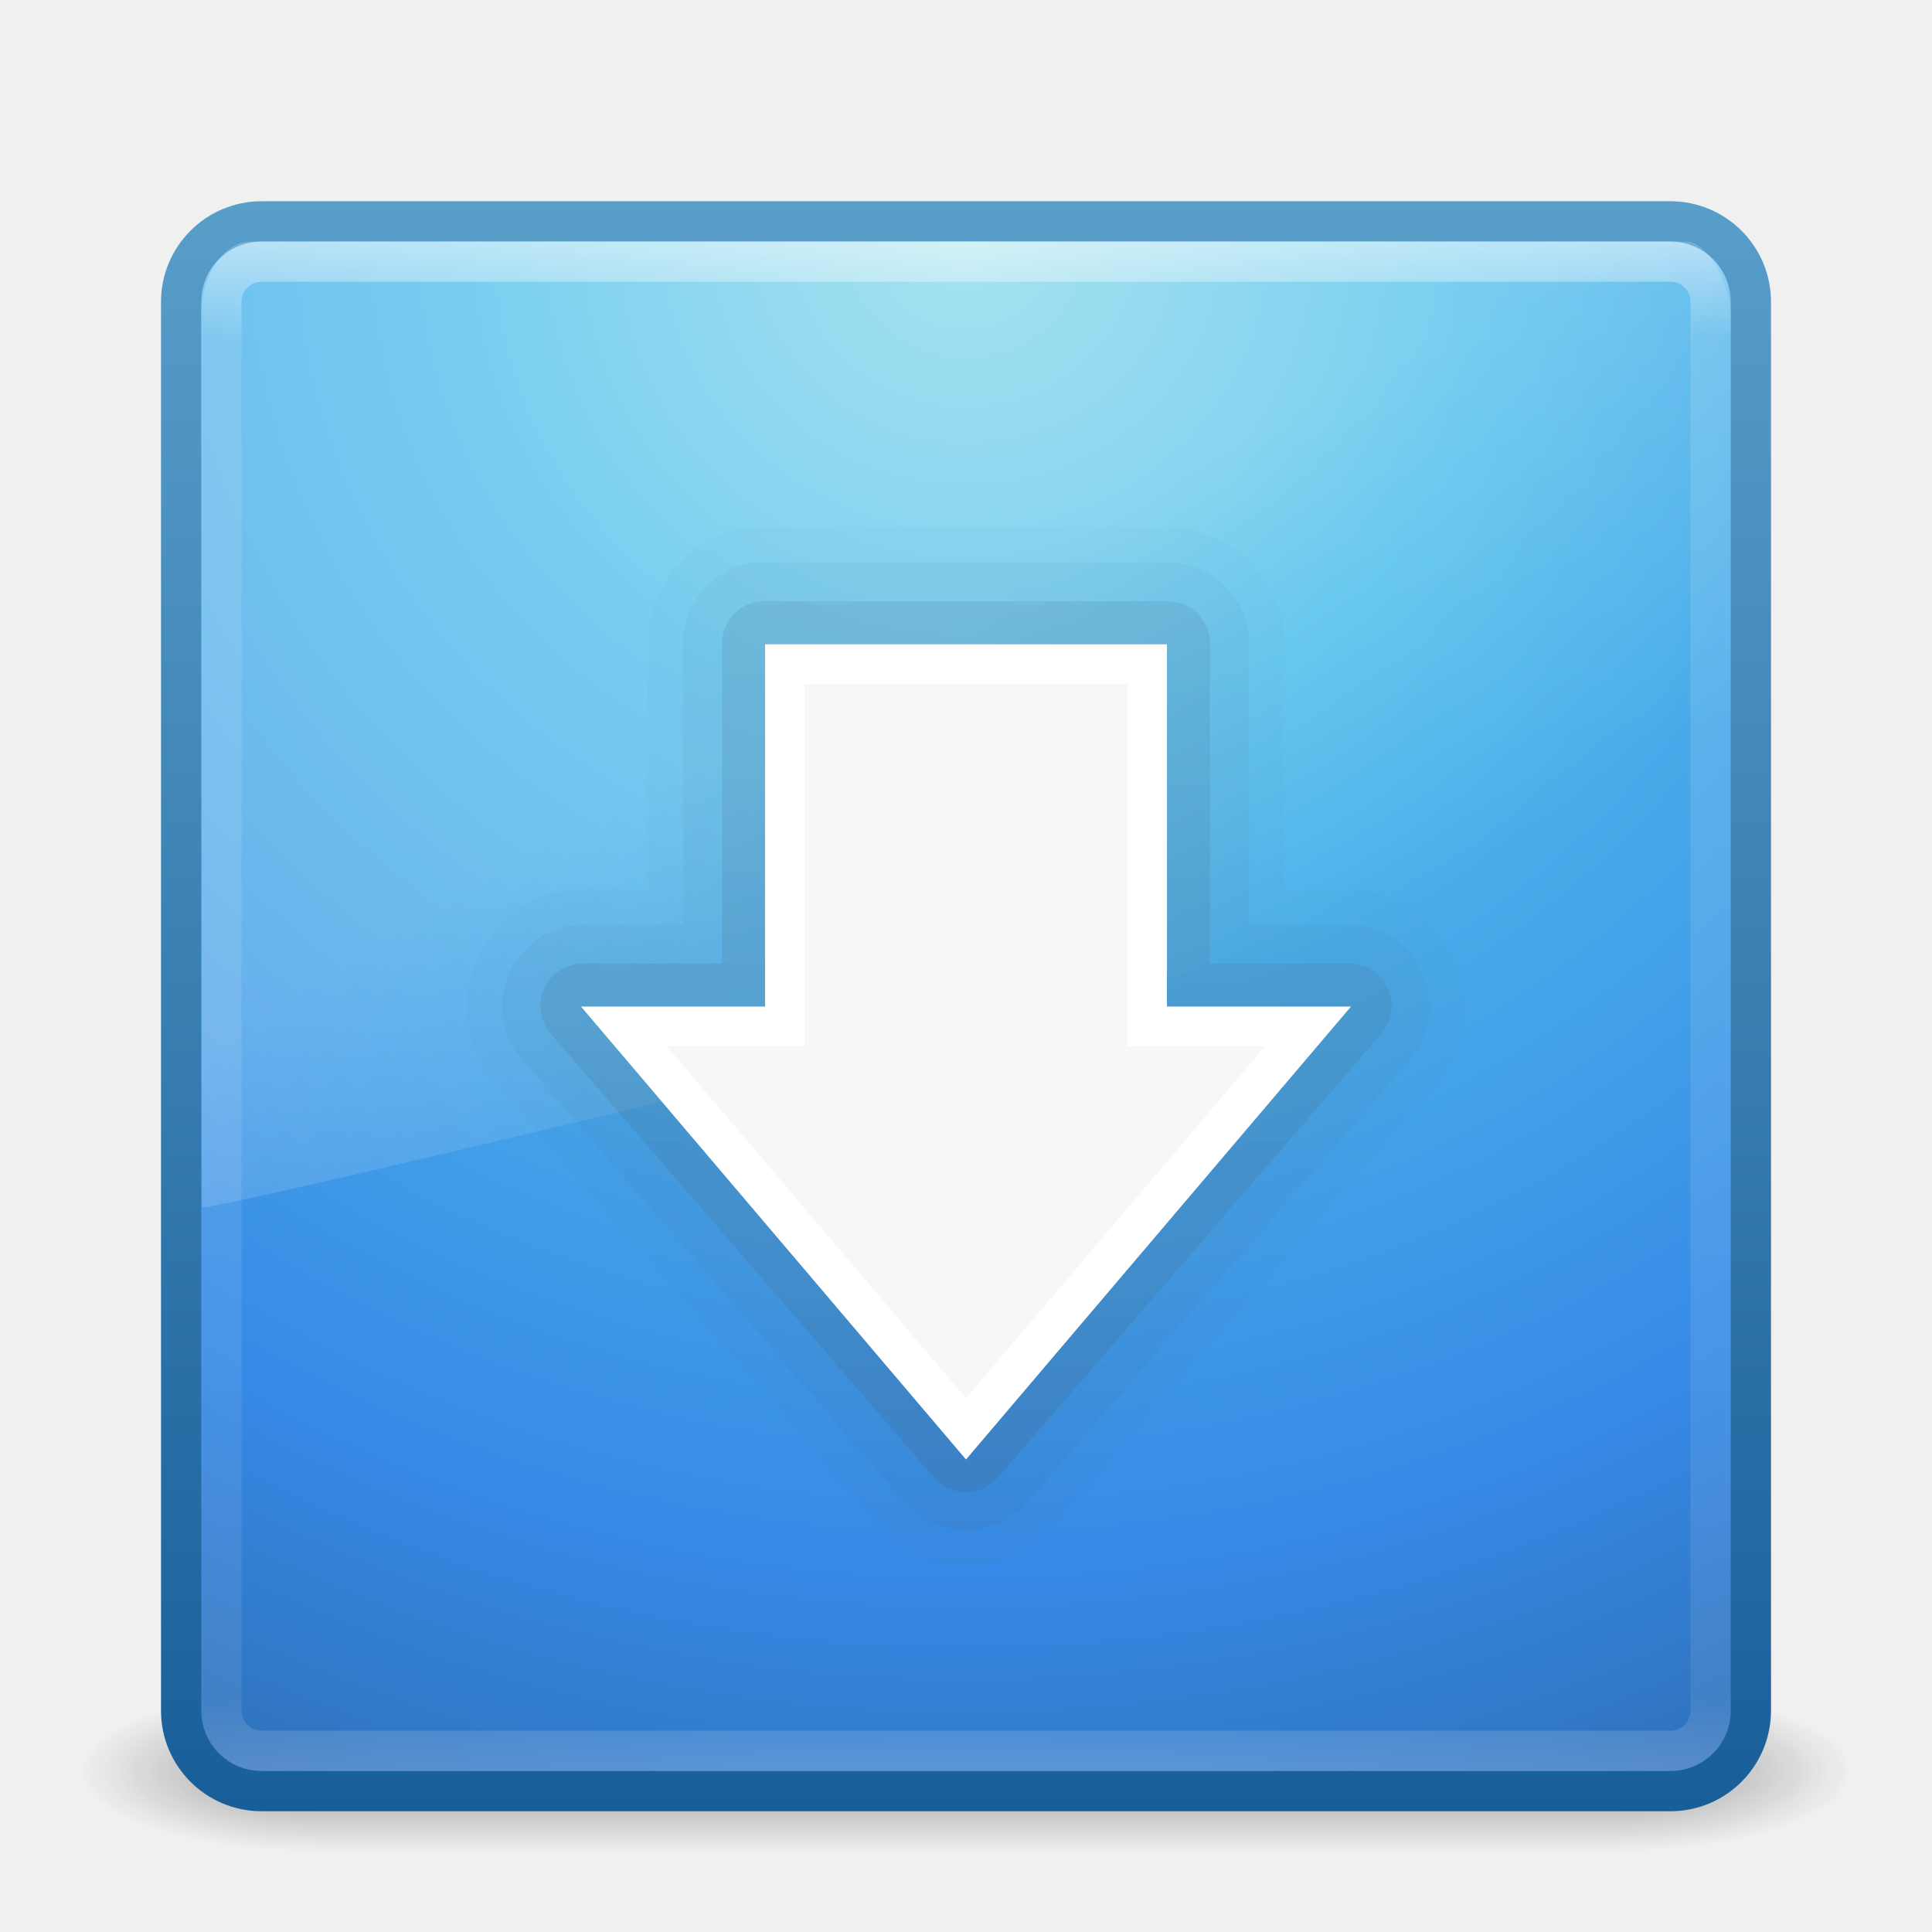
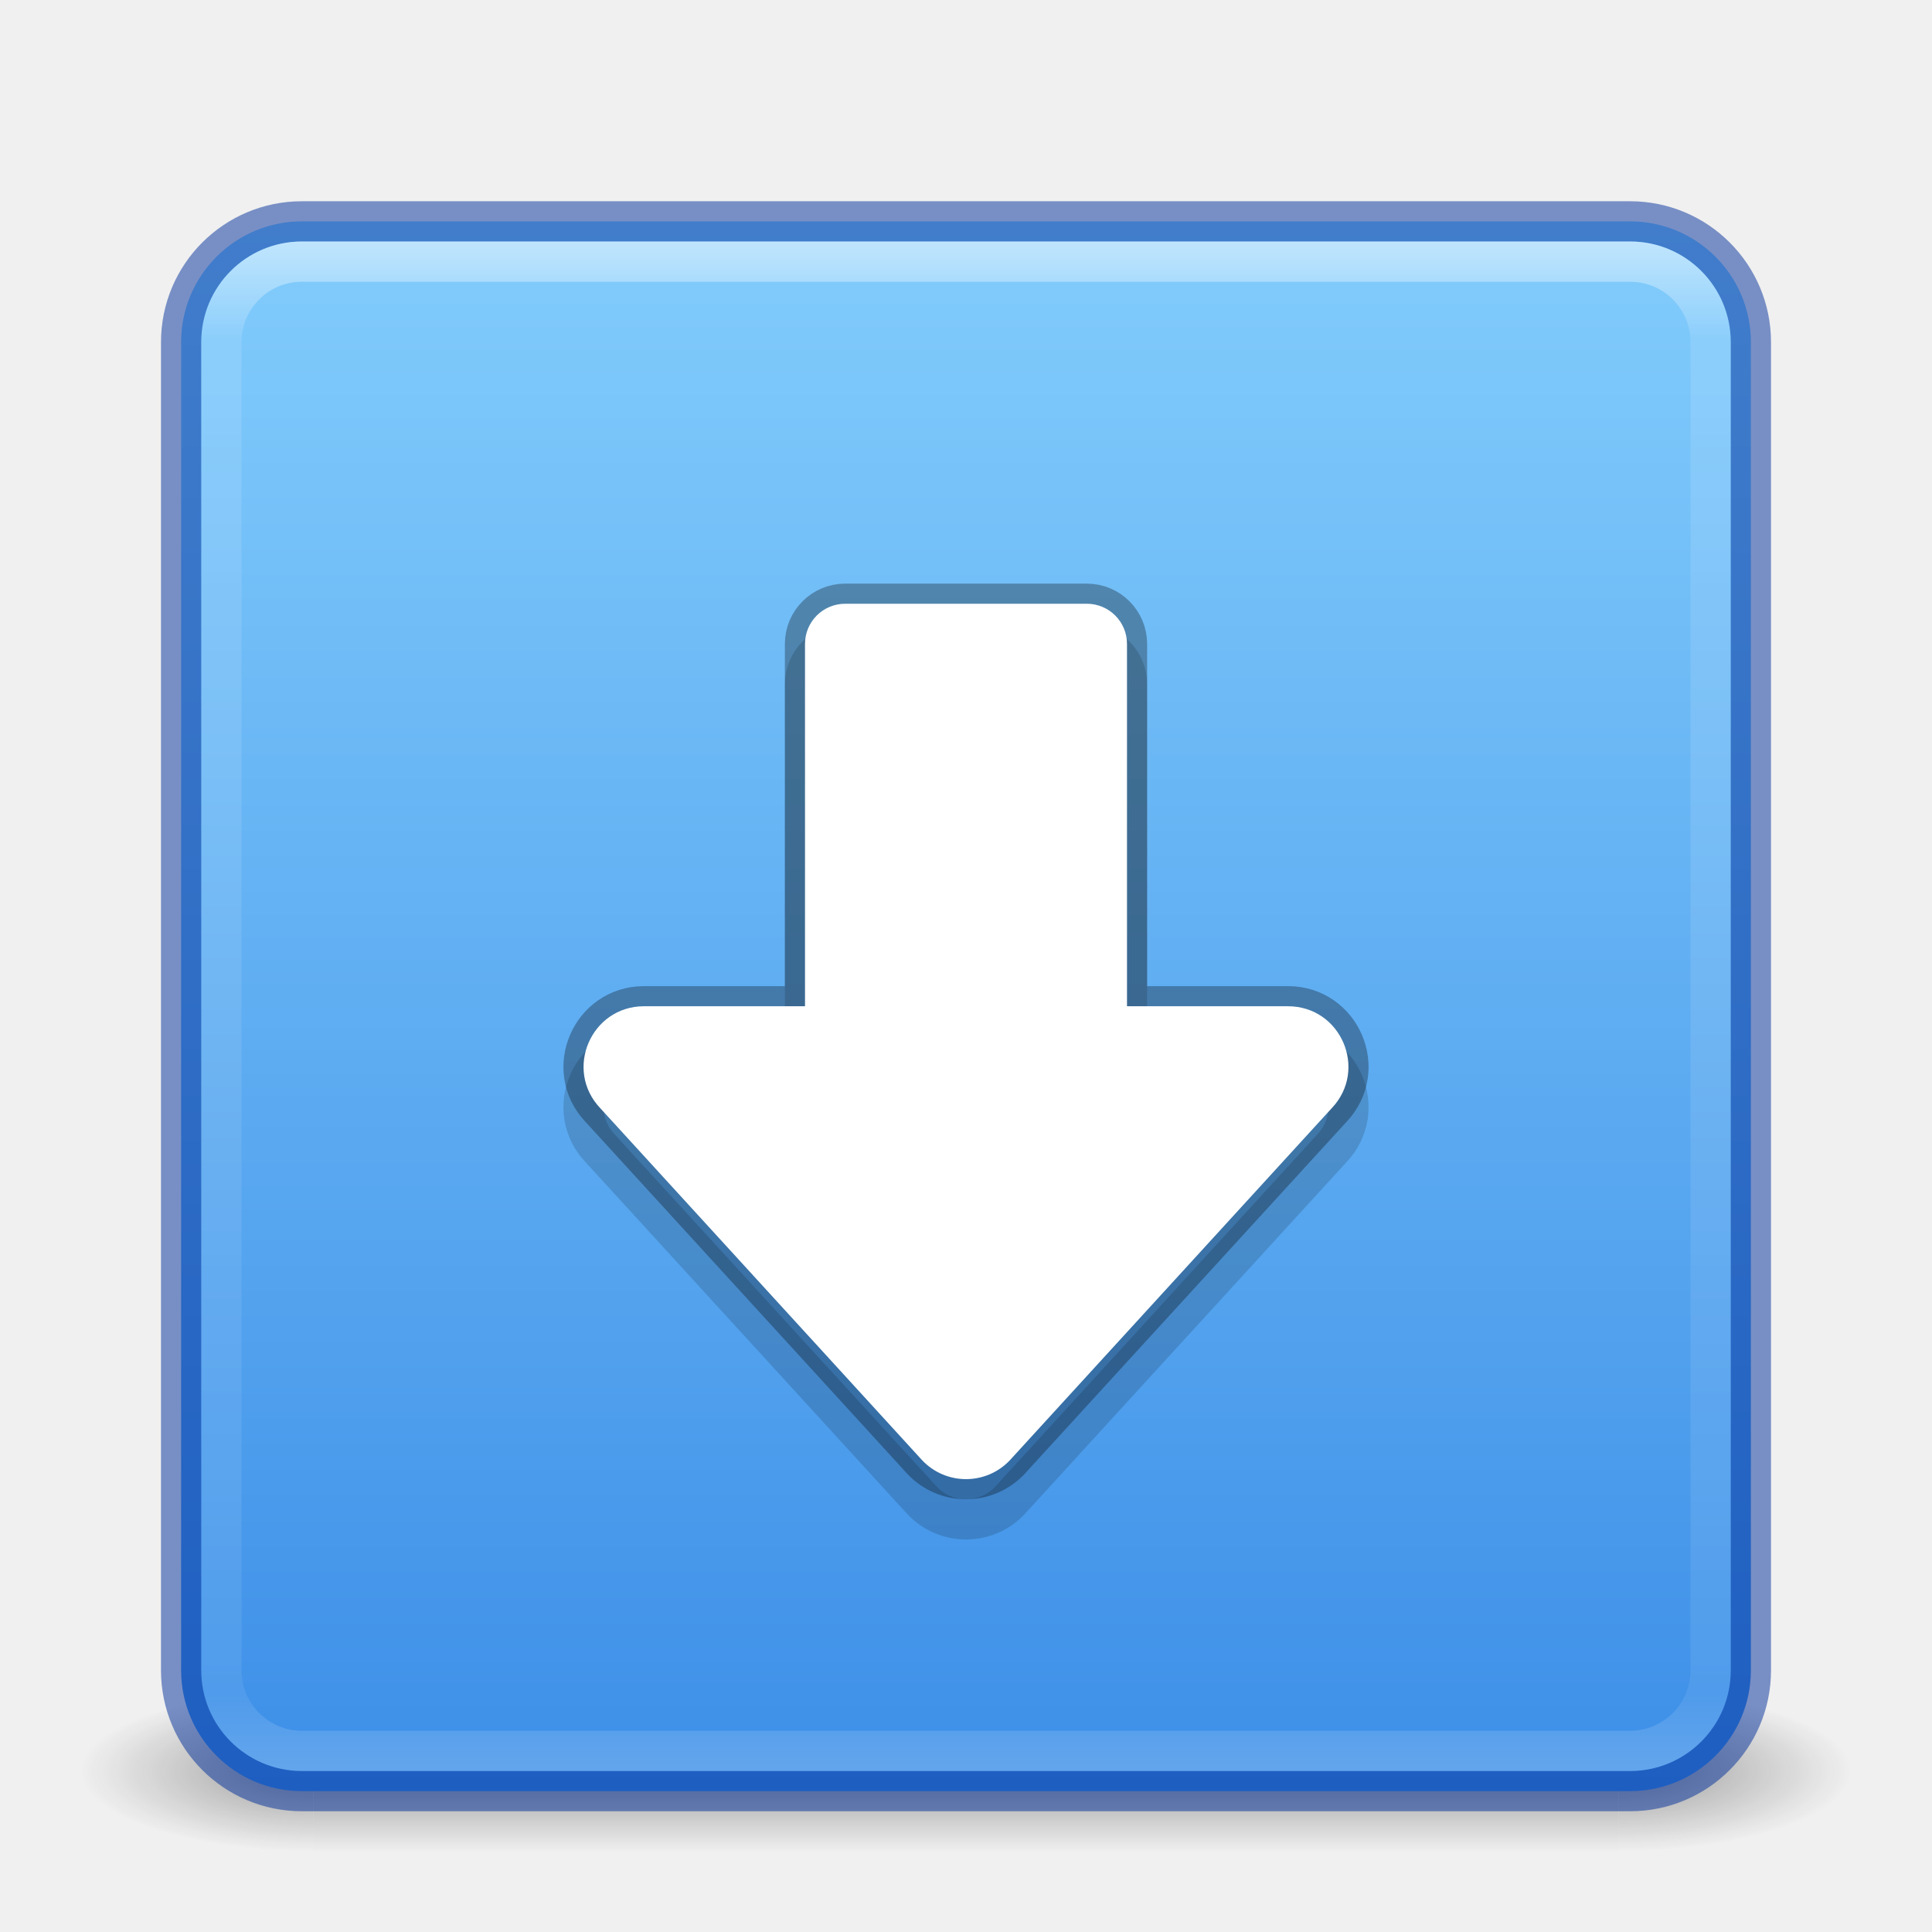
<svg xmlns="http://www.w3.org/2000/svg" xmlns:xlink="http://www.w3.org/1999/xlink" width="48px" height="48px" id="svg3658" version="1.1">
  <defs id="defs3660">
-     <linearGradient xlink:href="#linearGradient8265-821-176-38-919-66-249-7-7" id="linearGradient3568" gradientUnits="userSpaceOnUse" gradientTransform="matrix(0.8249802,0,0,1.301234,4.16188,-1.432921)" x1="16.626" y1="15.298" x2="20.055" y2="24.628" />
+     <linearGradient id="linearGradient933">
+       <stop style="stop-color:#3689e6;stop-opacity:1" offset="0" id="stop929" />
+       <stop style="stop-color:#8cd5ff;stop-opacity:1" offset="1" id="stop931" />
+     </linearGradient>
+     <linearGradient xlink:href="#linearGradient8265-821-176-38-919-66-249-7-7" id="linearGradient3568" gradientUnits="userSpaceOnUse" gradientTransform="matrix(0.8249802,0,0,1.301234,4.16188,-25.40668)" x1="16.626" y1="15.298" x2="20.055" y2="24.628" />
    <linearGradient id="linearGradient8265-821-176-38-919-66-249-7-7">
      <stop offset="0" style="stop-color:#ffffff;stop-opacity:1" id="stop2687-1-9" />
      <stop offset="1" style="stop-color:#ffffff;stop-opacity:0" id="stop2689-5-4" />
    </linearGradient>
    <linearGradient xlink:href="#linearGradient3924" id="linearGradient2959" gradientUnits="userSpaceOnUse" gradientTransform="translate(3.7e-6,1.00001)" x1="24" y1="5" x2="24" y2="43" />
    <linearGradient id="linearGradient3924">
      <stop offset="0" style="stop-color:#ffffff;stop-opacity:1;" id="stop3926" />
      <stop id="stop3928" style="stop-color:#ffffff;stop-opacity:0.235;" offset="0.063" />
      <stop offset="0.951" style="stop-color:#ffffff;stop-opacity:0.157;" id="stop3930" />
      <stop offset="1" style="stop-color:#ffffff;stop-opacity:0.392;" id="stop3932" />
    </linearGradient>
    <radialGradient r="20" fy="8.45" fx="7.496" cy="8.45" cx="7.496" gradientTransform="matrix(1.9428467e-8,2.33699,-2.472257,-4.3056275e-8,44.8901,-11.4348)" gradientUnits="userSpaceOnUse" id="radialGradient2874" xlink:href="#linearGradient2867-449-88-871-390-598-476-591-434-148-57-177" />
    <linearGradient id="linearGradient2867-449-88-871-390-598-476-591-434-148-57-177">
-       <stop id="stop3750" style="stop-color:#90dbec;stop-opacity:1;" offset="0" />
-       <stop id="stop3752" style="stop-color:#55c1ec;stop-opacity:1;" offset="0.262" />
-       <stop id="stop3754" style="stop-color:#3689e6;stop-opacity:1;" offset="0.705" />
-       <stop id="stop3756" style="stop-color:#2b63a0;stop-opacity:1;" offset="1" />
+       <stop id="stop3750" style="stop-color:#d78ec1;stop-opacity:1;" offset="0" />
+       <stop id="stop3752" style="stop-color:#c564be;stop-opacity:1;" offset="0.262" />
+       <stop id="stop3754" style="stop-color:#9d3ea4;stop-opacity:1;" offset="0.705" />
+       <stop id="stop3756" style="stop-color:#5e2c73;stop-opacity:1;" offset="1" />
    </linearGradient>
    <linearGradient y2="3.899" x2="24" y1="44" x1="24" gradientTransform="translate(1.2e-6,1)" gradientUnits="userSpaceOnUse" id="linearGradient2876" xlink:href="#linearGradient3707-319-631-407-324" />
    <linearGradient id="linearGradient3707-319-631-407-324">
-       <stop id="stop3760" style="stop-color:#185f9a;stop-opacity:1;" offset="0" />
-       <stop id="stop3762" style="stop-color:#599ec9;stop-opacity:1;" offset="1" />
+       <stop id="stop3760" style="stop-color:#650d5c;stop-opacity:1;" offset="0" />
+       <stop id="stop3762" style="stop-color:#ac51a3;stop-opacity:1;" offset="1" />
    </linearGradient>
    <radialGradient xlink:href="#linearGradient3688-166-749" id="radialGradient3013" gradientUnits="userSpaceOnUse" gradientTransform="matrix(2.003784,0,0,1.4,27.98813,-17.4)" cx="4.993" cy="43.5" fx="4.993" fy="43.5" r="2.5" />
    <linearGradient id="linearGradient3688-166-749">
      <stop offset="0" style="stop-color:#181818;stop-opacity:1" id="stop2883" />
      <stop offset="1" style="stop-color:#181818;stop-opacity:0" id="stop2885" />
    </linearGradient>
    <radialGradient xlink:href="#linearGradient3688-464-309" id="radialGradient3015" gradientUnits="userSpaceOnUse" gradientTransform="matrix(2.003784,0,0,1.4,-20.01187,-104.4)" cx="4.993" cy="43.5" fx="4.993" fy="43.5" r="2.5" />
    <linearGradient id="linearGradient3688-464-309">
      <stop offset="0" style="stop-color:#181818;stop-opacity:1" id="stop2889" />
      <stop offset="1" style="stop-color:#181818;stop-opacity:0" id="stop2891" />
    </linearGradient>
    <linearGradient id="linearGradient3702-501-757">
      <stop offset="0" style="stop-color:#181818;stop-opacity:0" id="stop2895" />
      <stop offset="0.5" style="stop-color:#181818;stop-opacity:1" id="stop2897" />
      <stop offset="1" style="stop-color:#181818;stop-opacity:0" id="stop2899" />
    </linearGradient>
    <linearGradient y2="39.999" x2="25.058" y1="47.028" x1="25.058" gradientUnits="userSpaceOnUse" id="linearGradient3656" xlink:href="#linearGradient3702-501-757" />
-     <linearGradient xlink:href="#linearGradient3707-319-631-407-1-846-9" id="linearGradient3374-0" gradientUnits="userSpaceOnUse" x1="19.875" y1="44.52" x2="19.875" y2="5.25" />
-     <linearGradient id="linearGradient3707-319-631-407-1-846-9">
-       <stop offset="0" style="stop-color:#365a7c;stop-opacity:1" id="stop3788-1" />
-       <stop offset="1" style="stop-color:#5ea1ca;stop-opacity:1;" id="stop3790-7" />
-     </linearGradient>
-     <linearGradient xlink:href="#linearGradient3707-319-631-407-1-4-477-1" id="linearGradient3372-1" gradientUnits="userSpaceOnUse" x1="19.875" y1="44.52" x2="19.875" y2="5.25" />
-     <linearGradient id="linearGradient3707-319-631-407-1-4-477-1">
-       <stop offset="0" style="stop-color:#365a7c;stop-opacity:1" id="stop3782-5" />
-       <stop offset="1" style="stop-color:#5ea1ca;stop-opacity:1;" id="stop3784-9" />
-     </linearGradient>
-     <linearGradient xlink:href="#linearGradient3707-319-631-407-1-9-274-7" id="linearGradient3370-7" gradientUnits="userSpaceOnUse" x1="19.875" y1="44.52" x2="19.875" y2="5.25" />
+     <linearGradient xlink:href="#linearGradient3707-319-631-407-324" id="linearGradient3374-0" gradientUnits="userSpaceOnUse" x1="19.875" y1="44.52" x2="19.875" y2="5.25" />
+     <linearGradient xlink:href="#linearGradient3707-319-631-407-324" id="linearGradient3372-1" gradientUnits="userSpaceOnUse" x1="19.875" y1="44.52" x2="19.875" y2="5.25" />
+     <linearGradient xlink:href="#linearGradient3707-319-631-407-1-9-274-7" id="linearGradient3370-7" gradientUnits="userSpaceOnUse" x1="19.875" y1="44.52" x2="19.875" y2="5.25" gradientTransform="translate(-2e-7,-0.9995792)" />
    <linearGradient id="linearGradient3707-319-631-407-1-9-274-7">
      <stop offset="0" style="stop-color:#365a7c;stop-opacity:1" id="stop3776-6" />
      <stop offset="1" style="stop-color:#5ea1ca;stop-opacity:1;" id="stop3778-7" />
+     </linearGradient>
+     <linearGradient xlink:href="#linearGradient933" id="linearGradient935" x1="12.169" y1="48.267" x2="12.169" y2="-0.009" gradientUnits="userSpaceOnUse" />
+     <linearGradient xlink:href="#linearGradient8265-821-176-38-919-66-249-7-7" id="linearGradient3011" gradientUnits="userSpaceOnUse" x1="12" y1="16" x2="12" y2="8" gradientTransform="matrix(1.011603,0,0,1.011603,24.86062,24.86076)" />
+     <linearGradient xlink:href="#linearGradient8265-821-176-38-919-66-249-7-7" id="linearGradient3014" gradientUnits="userSpaceOnUse" x1="12.479" y1="2" x2="12.479" y2="22.007" gradientTransform="translate(24.99986,25)" />
+     <linearGradient xlink:href="#linearGradient5128" id="linearGradient3017" gradientUnits="userSpaceOnUse" gradientTransform="matrix(0.1562312,0,0,0.1562312,27.00107,27.15743)" x1="86.133" y1="105.105" x2="84.639" y2="20.895" />
+     <linearGradient id="linearGradient5128">
+       <stop id="stop5130" style="stop-color:#ffffff;stop-opacity:1" offset="0" />
+       <stop id="stop5132" style="stop-color:#959595;stop-opacity:1" offset="1" />
+     </linearGradient>
+     <linearGradient xlink:href="#linearGradient3309-1" id="linearGradient3021" gradientUnits="userSpaceOnUse" gradientTransform="matrix(0.7777778,0,0,0.7777778,12.88875,11.33333)" x1="32.036" y1="19" x2="32.036" y2="47.012" />
+     <linearGradient x1="63.999" y1="3.1" x2="63.999" y2="122.899" id="linearGradient3309-1" gradientUnits="userSpaceOnUse">
+       <stop id="stop3311-5" style="stop-color:#f6f6f6;stop-opacity:1" offset="0" />
+       <stop id="stop3313-0" style="stop-color:#d2d2d2;stop-opacity:1" offset="1" />
+     </linearGradient>
+     <radialGradient xlink:href="#linearGradient10691" id="radialGradient3026" gradientUnits="userSpaceOnUse" gradientTransform="matrix(1.521772,0,0,0.3458572,26.8,20.03947)" cx="6.703" cy="73.616" fx="6.703" fy="73.616" r="7.228" />
+     <linearGradient id="linearGradient10691">
+       <stop id="stop10693" style="stop-color:#000000;stop-opacity:1" offset="0" />
+       <stop id="stop10695" style="stop-color:#000000;stop-opacity:0" offset="1" />
    </linearGradient>
  </defs>
  <g id="layer1">
    <g style="opacity:0.4" id="g3712" transform="matrix(1.157895,0,0,0.5714286,-3.789484,19.14286)">
      <rect style="fill:url(#radialGradient3013);fill-opacity:1;stroke:none" id="rect2801" y="40" x="38" height="7" width="5" />
      <rect style="fill:url(#radialGradient3015);fill-opacity:1;stroke:none" id="rect3696" transform="scale(-1,-1)" y="-47" x="-10" height="7" width="5" />
      <rect style="fill:url(#linearGradient3656);fill-opacity:1;stroke:none" id="rect3700" y="40" x="10" height="7" width="28" />
    </g>
-     <rect style="color:#000000;fill:url(#radialGradient2874);fill-opacity:1;fill-rule:nonzero;stroke:url(#linearGradient2876);stroke-width:1;stroke-linecap:round;stroke-linejoin:round;stroke-miterlimit:4;stroke-opacity:1;stroke-dasharray:none;stroke-dashoffset:0;marker:none;visibility:visible;display:inline;overflow:visible;enable-background:accumulate" id="rect5505-21" y="5.5" x="4.5" ry="2" rx="2" height="39" width="39" />
-     <rect style="opacity:0.5;fill:none;stroke:url(#linearGradient2959);stroke-width:1;stroke-linecap:round;stroke-linejoin:round;stroke-miterlimit:4;stroke-opacity:1;stroke-dasharray:none;stroke-dashoffset:0" id="rect6741" y="6.5" x="5.5" ry="1" rx="1" height="37" width="37" />
-     <path style="opacity:0.2;fill:url(#linearGradient3568);fill-opacity:1;fill-rule:evenodd;stroke:none" id="path3333" d="M 6.217,6 C 5.538,6 5,6.912 5,7.8 L 5.013,30 C 6.106,29.976 42.17,21.153 43,20.729 L 43,7.8 C 43,7.122 42.469,6 41.881,6 L 6.217,6 z" />
-     <path style="opacity:0.05;color:#000000;fill:url(#linearGradient3370-7);fill-opacity:1;fill-rule:nonzero;stroke:none;stroke-width:1;marker:none;visibility:visible;display:inline;overflow:visible;enable-background:accumulate" id="path3932-8-3" d="M 18.719,14.094 A 2.909,2.909 0 0 0 16.094,17 l 0,6.094 -1.594,0 a 2.909,2.909 0 0 0 -2.188,4.812 l 9.5,11 a 2.909,2.909 0 0 0 4.375,0 l 9.5,-11 A 2.909,2.909 0 0 0 33.5,23.094 l -1.594,0 0,-6.094 A 2.909,2.909 0 0 0 29,14.094 l -10,0 a 2.909,2.909 0 0 0 -0.281,0 z" transform="translate(-2.4867694e-7,-0.9995792)" />
-     <path style="opacity:0.1;color:#000000;fill:url(#linearGradient3372-1);fill-opacity:1;fill-rule:nonzero;stroke:none;stroke-width:1;marker:none;visibility:visible;display:inline;overflow:visible;enable-background:accumulate" id="path3932-8" d="M 18.812,14.969 A 2.026,2.026 0 0 0 16.969,17 l 0,6.969 -2.469,0 a 2.026,2.026 0 0 0 -1.531,3.344 l 9.5,11 a 2.026,2.026 0 0 0 3.062,0 l 9.5,-11 A 2.026,2.026 0 0 0 33.5,23.969 l -2.469,0 0,-6.969 A 2.026,2.026 0 0 0 29,14.969 l -10,0 a 2.026,2.026 0 0 0 -0.188,0 z" transform="translate(-2.4867694e-7,-0.9995792)" />
-     <path style="opacity:0.25;fill:url(#linearGradient3374-0);fill-opacity:1;fill-rule:nonzero;stroke:none;stroke-width:1;marker:none;visibility:visible;display:inline;overflow:visible;color:#000000;enable-background:accumulate" id="path3932" d="M 18.906,15.938 A 1.055,1.055 0 0 0 17.938,17 l 0,7.938 -3.438,0 a 1.055,1.055 0 0 0 -0.812,1.75 l 9.5,11 a 1.055,1.055 0 0 0 1.625,0 l 9.5,-11 A 1.055,1.055 0 0 0 33.5,24.938 l -3.438,0 0,-7.938 A 1.055,1.055 0 0 0 29,15.938 l -10,0 a 1.055,1.055 0 0 0 -0.094,0 z" transform="translate(-2.4867694e-7,-0.9995792)" />
-     <path id="path3288-2" d="m 32.5,25.5 -8.5,10 -8.5,-10 4,0 0,-9 9,0 0,9 4,0 z" style="fill:#f7f7f7;fill-opacity:1;stroke:#ffffff;stroke-width:0.985;stroke-opacity:1;marker:none;visibility:visible;display:inline;overflow:visible" />
+     <rect style="color:#000000;display:inline;overflow:visible;visibility:visible;fill:url(#linearGradient935);fill-opacity:1;fill-rule:nonzero;stroke:#002e99;stroke-width:1;stroke-linecap:round;stroke-linejoin:round;stroke-miterlimit:4;stroke-dasharray:none;stroke-dashoffset:0;stroke-opacity:0.502;marker:none;enable-background:accumulate" id="rect5505-21" y="5.5" x="4.5" ry="3" rx="3" height="39" width="39" />
+     <path style="color:#000000;opacity:1;fill:none;fill-opacity:1;stroke:#010000;stroke-linejoin:round;stroke-opacity:0.15;-inkscape-stroke:none" d="m 21,16 c -0.554,0 -1,0.446 -1,1 v 9 h -4 c -1.315,0.001 -1.992,1.573 -1.09,2.529 L 22.91,37.279 c 0.592,0.626 1.588,0.626 2.18,0 l 8,-8.75 C 33.992,27.573 33.315,26.001 32,26 H 28 v -9 c 0,-0.554 -0.446,-1 -1,-1 z" id="path13703" />
+     <rect style="opacity:0.5;fill:none;stroke:url(#linearGradient2959);stroke-width:1;stroke-linecap:round;stroke-linejoin:round;stroke-miterlimit:4;stroke-dasharray:none;stroke-dashoffset:0;stroke-opacity:1" id="rect6741" y="6.5" x="5.5" ry="2" rx="2" height="37" width="37" />
+     <path style="color:#000000;opacity:1;fill:none;fill-opacity:1;stroke:#010000;stroke-linejoin:round;stroke-opacity:0.3;-inkscape-stroke:none" d="m 21,15 c -0.554,0 -1,0.446 -1,1 v 9 h -4 c -1.315,0.001 -1.992,1.573 -1.09,2.529 L 22.91,36.279 c 0.592,0.626 1.588,0.626 2.18,0 l 8,-8.75 C 33.992,26.573 33.315,25.001 32,25 H 28 v -9 c 0,-0.554 -0.446,-1 -1,-1 z" id="path12165" />
+     <path style="color:#000000;opacity:1;fill:#ffffff;fill-opacity:1;stroke-linejoin:round;-inkscape-stroke:none" d="m 21,15 c -0.554,0 -1,0.446 -1,1 v 9 h -4 c -1.315,0.001 -1.992,1.573 -1.09,2.529 L 22.91,36.279 c 0.592,0.626 1.588,0.626 2.18,0 l 8,-8.75 C 33.992,26.573 33.315,25.001 32,25 H 28 v -9 c 0,-0.554 -0.446,-1 -1,-1 z" id="path887" />
  </g>
</svg>
